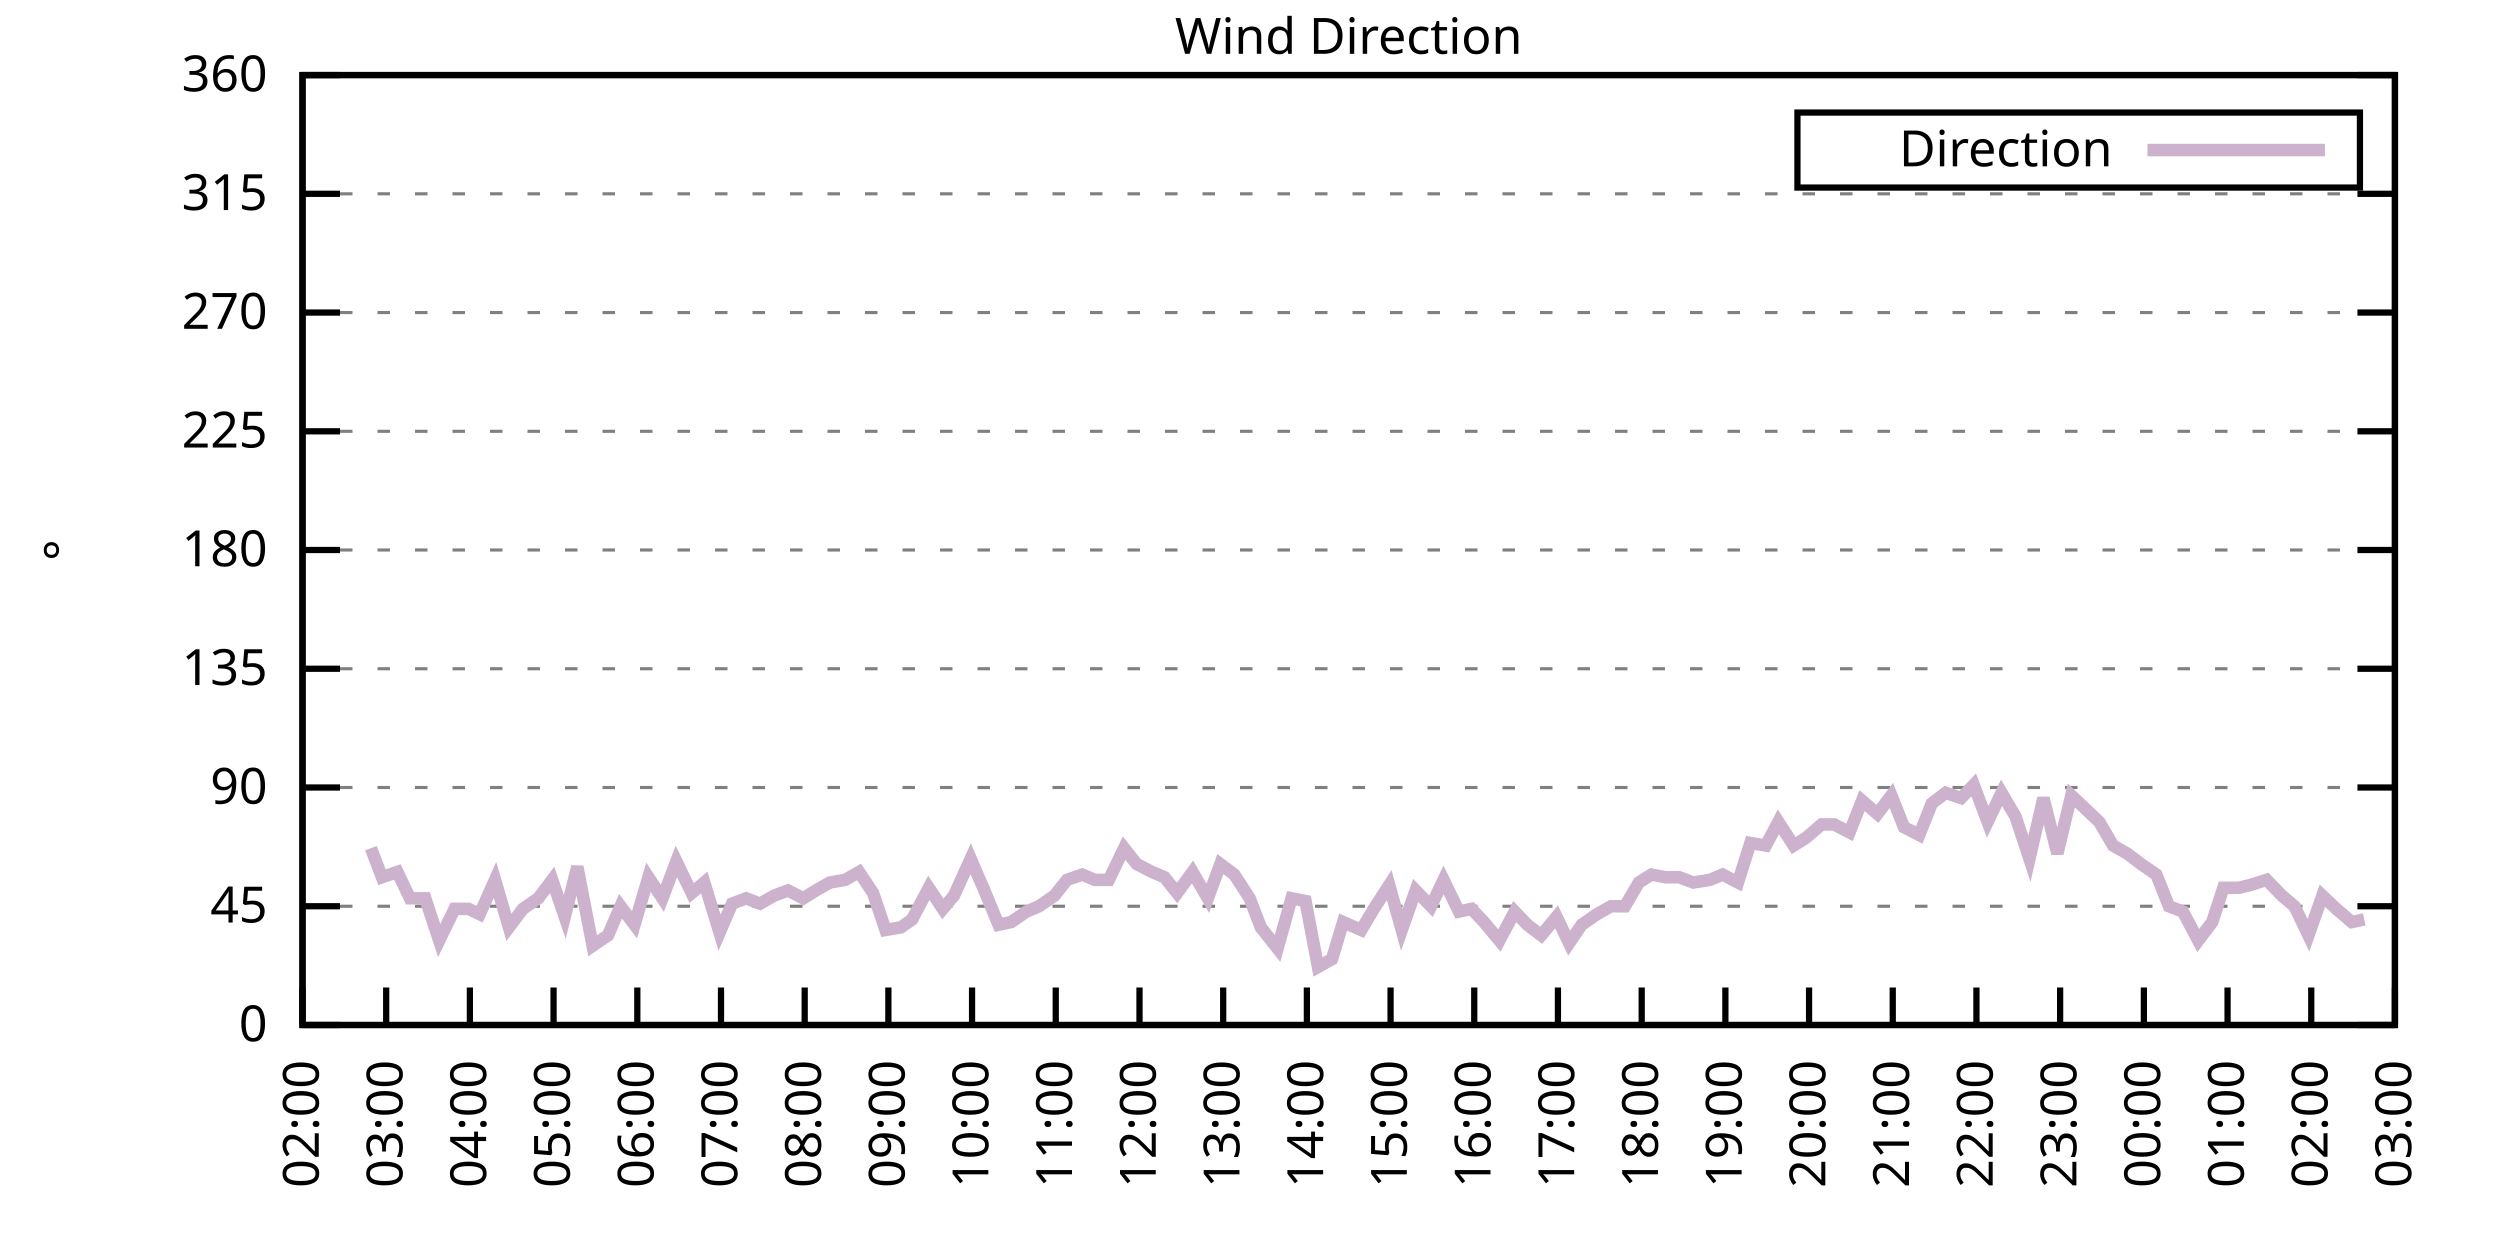
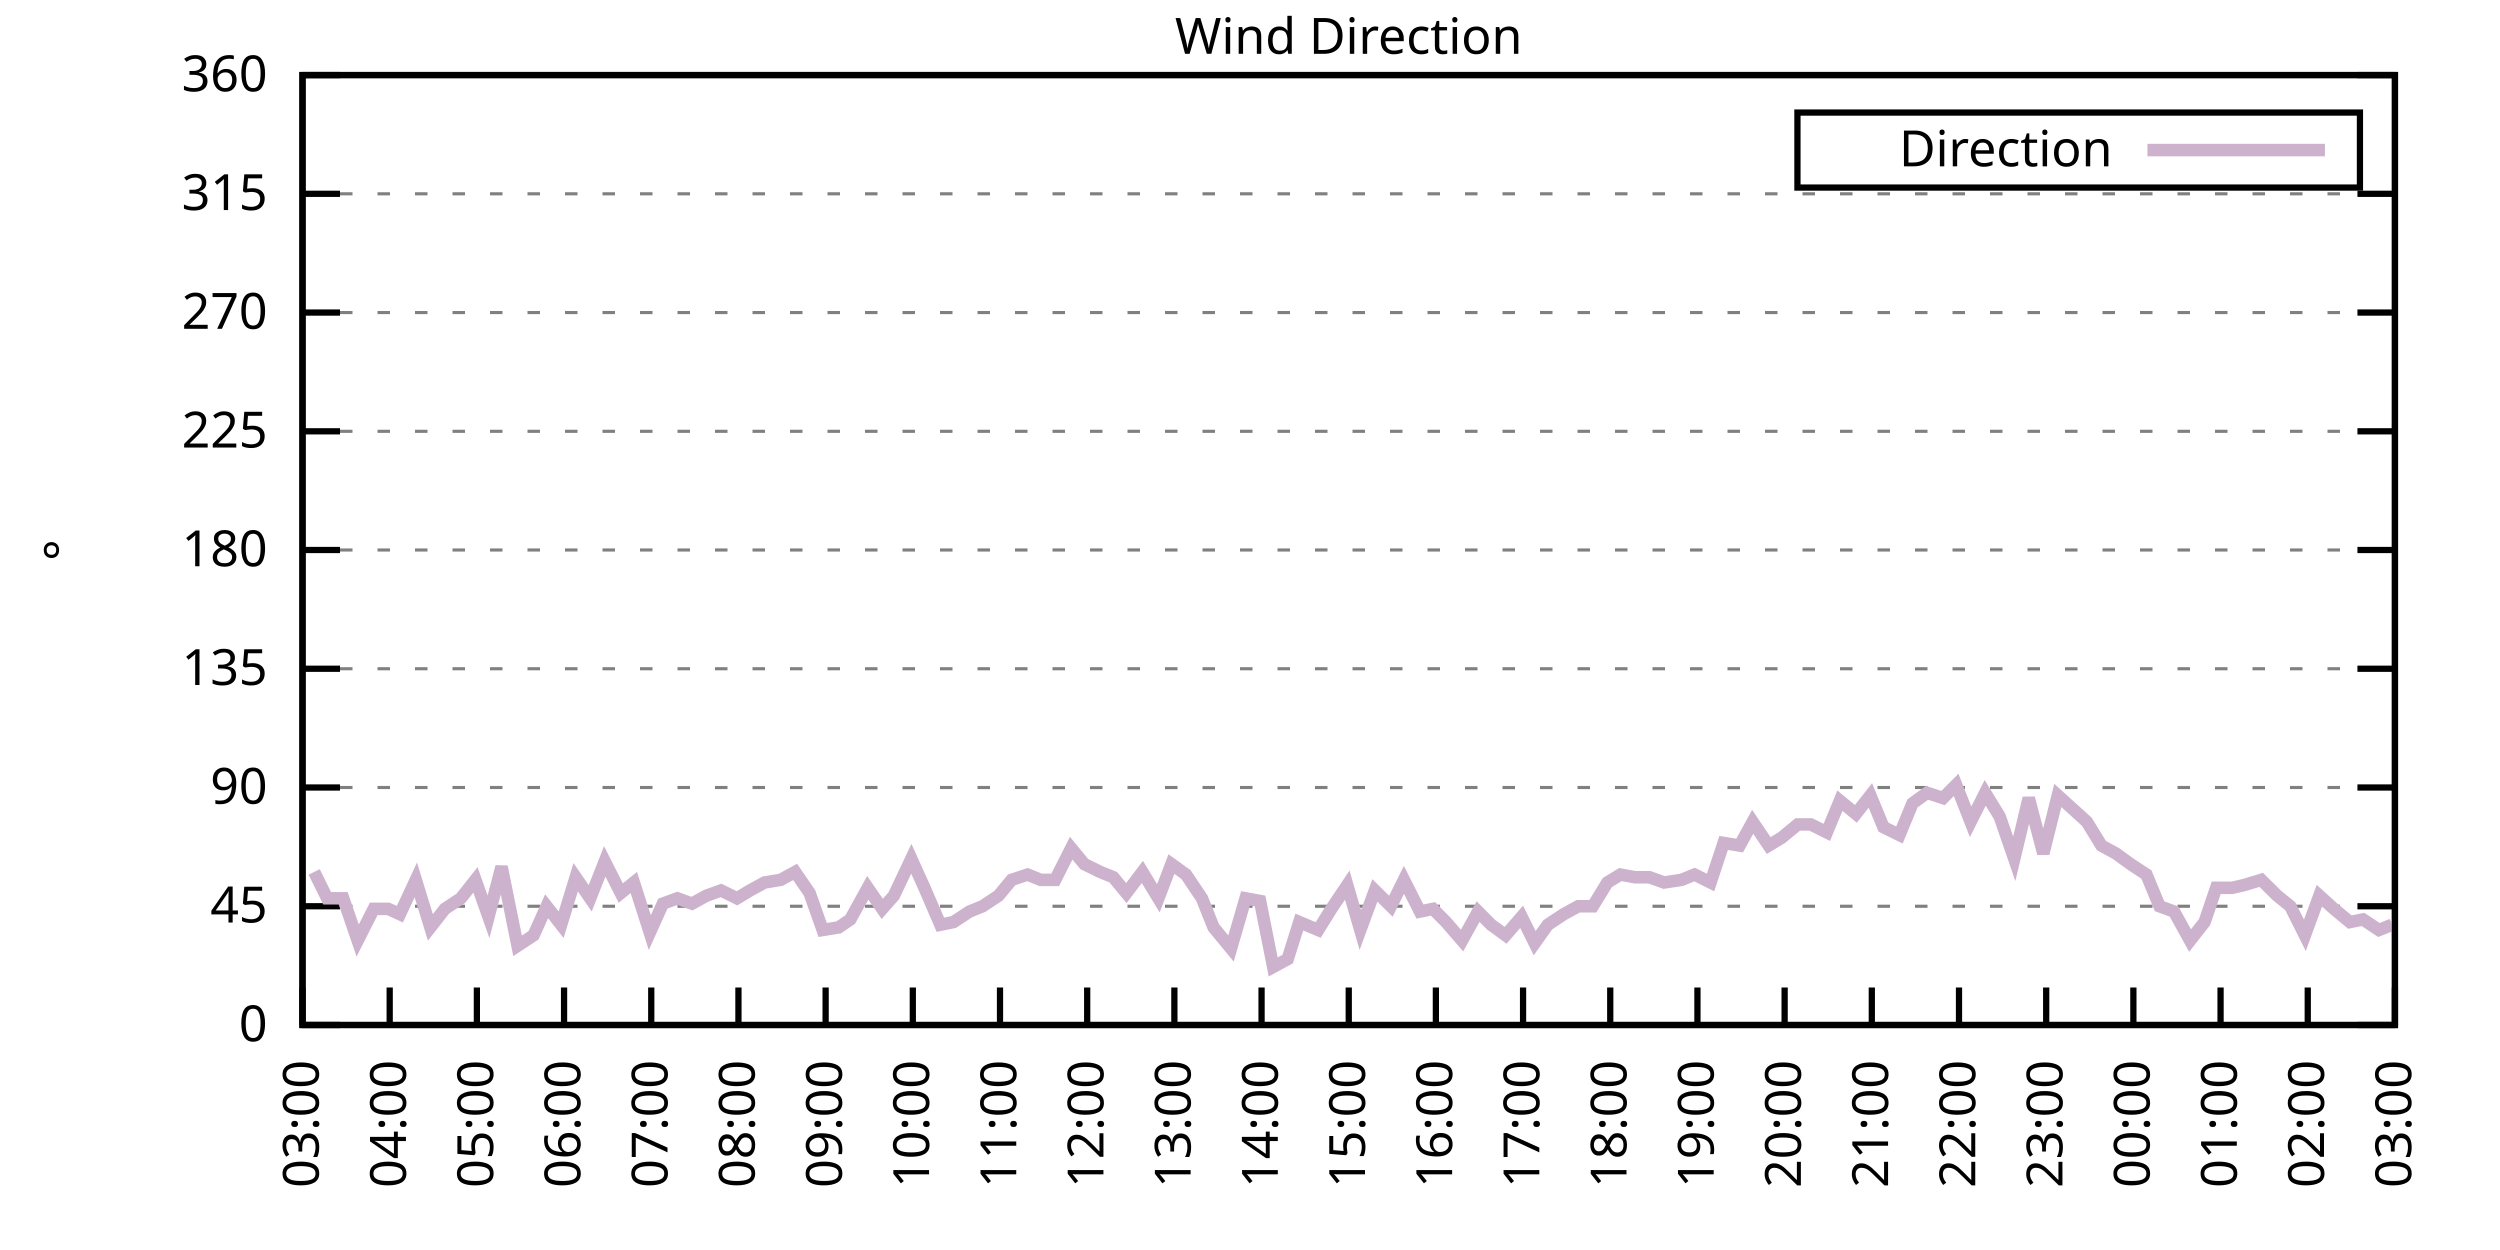
<svg xmlns="http://www.w3.org/2000/svg" xmlns:xlink="http://www.w3.org/1999/xlink" width="400" height="200" viewBox="0 0 400 200">
  <g id="gnuplot_canvas">
    <rect x="0" y="0" width="400" height="200" fill="none" />
    <defs>
      <circle id="gpDot" r="0.5" stroke-width="0.5" stroke="currentColor" />
      <path id="gpPt0" stroke-width="0.333" stroke="currentColor" d="M-1,0 h2 M0,-1 v2" />
      <path id="gpPt1" stroke-width="0.333" stroke="currentColor" d="M-1,-1 L1,1 M1,-1 L-1,1" />
      <path id="gpPt2" stroke-width="0.333" stroke="currentColor" d="M-1,0 L1,0 M0,-1 L0,1 M-1,-1 L1,1 M-1,1 L1,-1" />
      <rect id="gpPt3" stroke-width="0.333" stroke="currentColor" x="-1" y="-1" width="2" height="2" />
      <rect id="gpPt4" stroke-width="0.333" stroke="currentColor" fill="currentColor" x="-1" y="-1" width="2" height="2" />
      <circle id="gpPt5" stroke-width="0.333" stroke="currentColor" cx="0" cy="0" r="1" />
      <use xlink:href="#gpPt5" id="gpPt6" fill="currentColor" stroke="none" />
      <path id="gpPt7" stroke-width="0.333" stroke="currentColor" d="M0,-1.33 L-1.33,0.67 L1.33,0.67 z" />
      <use xlink:href="#gpPt7" id="gpPt8" fill="currentColor" stroke="none" />
      <use xlink:href="#gpPt7" id="gpPt9" stroke="currentColor" transform="rotate(180)" />
      <use xlink:href="#gpPt9" id="gpPt10" fill="currentColor" stroke="none" />
      <use xlink:href="#gpPt3" id="gpPt11" stroke="currentColor" transform="rotate(45)" />
      <use xlink:href="#gpPt11" id="gpPt12" fill="currentColor" stroke="none" />
      <path id="gpPt13" stroke-width="0.333" stroke="currentColor" d="M0,1.330 L1.265,0.411 L0.782,-1.067 L-0.782,-1.076 L-1.265,0.411 z" />
      <use xlink:href="#gpPt13" id="gpPt14" fill="currentColor" stroke="none" />
      <filter id="textbox" filterUnits="objectBoundingBox" x="0" y="0" height="1" width="1">
        <feFlood flood-color="white" flood-opacity="1" result="bgnd" />
        <feComposite in="SourceGraphic" in2="bgnd" operator="atop" />
      </filter>
      <filter id="greybox" filterUnits="objectBoundingBox" x="0" y="0" height="1" width="1">
        <feFlood flood-color="lightgrey" flood-opacity="1" result="grey" />
        <feComposite in="SourceGraphic" in2="grey" operator="atop" />
      </filter>
    </defs>
    <g fill="none" color="white" stroke="currentColor" stroke-width="1.00" stroke-linecap="butt" stroke-linejoin="miter">
</g>
    <g fill="none" color="black" stroke="currentColor" stroke-width="1.00" stroke-linecap="butt" stroke-linejoin="miter">
      <g stroke="none" shape-rendering="crispEdges">
        <polygon fill="rgb(255, 255, 255)" points="48.40,164.00 383.18,164.00 383.18,12.02 48.40,12.02 " />
      </g>
    </g>
    <g fill="none" color="black" stroke="currentColor" stroke-width="1.00" stroke-linecap="butt" stroke-linejoin="miter">
</g>
    <g fill="none" color="black" stroke="black" stroke-width="0.50" stroke-linecap="butt" stroke-linejoin="miter">
</g>
    <g fill="none" color="gray" stroke="currentColor" stroke-width="0.50" stroke-linecap="butt" stroke-linejoin="miter">
      <path stroke="gray" stroke-dasharray="2,4" class="gridline" d="M48.40,164.00 L383.19,164.00  " />
    </g>
    <g fill="none" color="gray" stroke="gray" stroke-width="1.00" stroke-linecap="butt" stroke-linejoin="miter">
</g>
    <g fill="none" color="black" stroke="currentColor" stroke-width="1.00" stroke-linecap="butt" stroke-linejoin="miter">
      <path stroke="black" d="M48.40,164.00 L54.40,164.00 M383.19,164.00 L377.19,164.00  " />
      <g transform="translate(42.80,166.60)" stroke="none" fill="black" font-family="Sans" font-size="8.00" text-anchor="end">
        <text>
          <tspan font-family="Sans"> 0</tspan>
        </text>
      </g>
    </g>
    <g fill="none" color="black" stroke="currentColor" stroke-width="1.00" stroke-linecap="butt" stroke-linejoin="miter">
</g>
    <g fill="none" color="black" stroke="black" stroke-width="0.50" stroke-linecap="butt" stroke-linejoin="miter">
</g>
    <g fill="none" color="gray" stroke="currentColor" stroke-width="0.50" stroke-linecap="butt" stroke-linejoin="miter">
      <path stroke="gray" stroke-dasharray="2,4" class="gridline" d="M48.40,145.00 L383.19,145.00  " />
    </g>
    <g fill="none" color="gray" stroke="gray" stroke-width="1.00" stroke-linecap="butt" stroke-linejoin="miter">
</g>
    <g fill="none" color="black" stroke="currentColor" stroke-width="1.00" stroke-linecap="butt" stroke-linejoin="miter">
      <path stroke="black" d="M48.40,145.00 L54.40,145.00 M383.19,145.00 L377.19,145.00  " />
      <g transform="translate(42.80,147.60)" stroke="none" fill="black" font-family="Sans" font-size="8.00" text-anchor="end">
        <text>
          <tspan font-family="Sans"> 45</tspan>
        </text>
      </g>
    </g>
    <g fill="none" color="black" stroke="currentColor" stroke-width="1.00" stroke-linecap="butt" stroke-linejoin="miter">
</g>
    <g fill="none" color="black" stroke="black" stroke-width="0.50" stroke-linecap="butt" stroke-linejoin="miter">
</g>
    <g fill="none" color="gray" stroke="currentColor" stroke-width="0.50" stroke-linecap="butt" stroke-linejoin="miter">
      <path stroke="gray" stroke-dasharray="2,4" class="gridline" d="M48.40,126.00 L383.19,126.00  " />
    </g>
    <g fill="none" color="gray" stroke="gray" stroke-width="1.00" stroke-linecap="butt" stroke-linejoin="miter">
</g>
    <g fill="none" color="black" stroke="currentColor" stroke-width="1.00" stroke-linecap="butt" stroke-linejoin="miter">
      <path stroke="black" d="M48.40,126.00 L54.40,126.00 M383.19,126.00 L377.19,126.00  " />
      <g transform="translate(42.80,128.60)" stroke="none" fill="black" font-family="Sans" font-size="8.00" text-anchor="end">
        <text>
          <tspan font-family="Sans"> 90</tspan>
        </text>
      </g>
    </g>
    <g fill="none" color="black" stroke="currentColor" stroke-width="1.00" stroke-linecap="butt" stroke-linejoin="miter">
</g>
    <g fill="none" color="black" stroke="black" stroke-width="0.50" stroke-linecap="butt" stroke-linejoin="miter">
</g>
    <g fill="none" color="gray" stroke="currentColor" stroke-width="0.50" stroke-linecap="butt" stroke-linejoin="miter">
      <path stroke="gray" stroke-dasharray="2,4" class="gridline" d="M48.40,107.00 L383.19,107.00  " />
    </g>
    <g fill="none" color="gray" stroke="gray" stroke-width="1.00" stroke-linecap="butt" stroke-linejoin="miter">
</g>
    <g fill="none" color="black" stroke="currentColor" stroke-width="1.00" stroke-linecap="butt" stroke-linejoin="miter">
      <path stroke="black" d="M48.40,107.00 L54.40,107.00 M383.19,107.00 L377.19,107.00  " />
      <g transform="translate(42.80,109.60)" stroke="none" fill="black" font-family="Sans" font-size="8.00" text-anchor="end">
        <text>
          <tspan font-family="Sans"> 135</tspan>
        </text>
      </g>
    </g>
    <g fill="none" color="black" stroke="currentColor" stroke-width="1.00" stroke-linecap="butt" stroke-linejoin="miter">
</g>
    <g fill="none" color="black" stroke="black" stroke-width="0.50" stroke-linecap="butt" stroke-linejoin="miter">
</g>
    <g fill="none" color="gray" stroke="currentColor" stroke-width="0.50" stroke-linecap="butt" stroke-linejoin="miter">
      <path stroke="gray" stroke-dasharray="2,4" class="gridline" d="M48.40,88.00 L383.19,88.00  " />
    </g>
    <g fill="none" color="gray" stroke="gray" stroke-width="1.00" stroke-linecap="butt" stroke-linejoin="miter">
</g>
    <g fill="none" color="black" stroke="currentColor" stroke-width="1.00" stroke-linecap="butt" stroke-linejoin="miter">
      <path stroke="black" d="M48.40,88.00 L54.40,88.00 M383.19,88.00 L377.19,88.00  " />
      <g transform="translate(42.80,90.60)" stroke="none" fill="black" font-family="Sans" font-size="8.00" text-anchor="end">
        <text>
          <tspan font-family="Sans"> 180</tspan>
        </text>
      </g>
    </g>
    <g fill="none" color="black" stroke="currentColor" stroke-width="1.00" stroke-linecap="butt" stroke-linejoin="miter">
</g>
    <g fill="none" color="black" stroke="black" stroke-width="0.50" stroke-linecap="butt" stroke-linejoin="miter">
</g>
    <g fill="none" color="gray" stroke="currentColor" stroke-width="0.50" stroke-linecap="butt" stroke-linejoin="miter">
      <path stroke="gray" stroke-dasharray="2,4" class="gridline" d="M48.40,69.01 L383.19,69.01  " />
    </g>
    <g fill="none" color="gray" stroke="gray" stroke-width="1.00" stroke-linecap="butt" stroke-linejoin="miter">
</g>
    <g fill="none" color="black" stroke="currentColor" stroke-width="1.00" stroke-linecap="butt" stroke-linejoin="miter">
      <path stroke="black" d="M48.40,69.01 L54.40,69.01 M383.19,69.01 L377.19,69.01  " />
      <g transform="translate(42.80,71.61)" stroke="none" fill="black" font-family="Sans" font-size="8.00" text-anchor="end">
        <text>
          <tspan font-family="Sans"> 225</tspan>
        </text>
      </g>
    </g>
    <g fill="none" color="black" stroke="currentColor" stroke-width="1.00" stroke-linecap="butt" stroke-linejoin="miter">
</g>
    <g fill="none" color="black" stroke="black" stroke-width="0.50" stroke-linecap="butt" stroke-linejoin="miter">
</g>
    <g fill="none" color="gray" stroke="currentColor" stroke-width="0.50" stroke-linecap="butt" stroke-linejoin="miter">
      <path stroke="gray" stroke-dasharray="2,4" class="gridline" d="M48.40,50.01 L383.19,50.01  " />
    </g>
    <g fill="none" color="gray" stroke="gray" stroke-width="1.00" stroke-linecap="butt" stroke-linejoin="miter">
</g>
    <g fill="none" color="black" stroke="currentColor" stroke-width="1.00" stroke-linecap="butt" stroke-linejoin="miter">
      <path stroke="black" d="M48.40,50.01 L54.40,50.01 M383.19,50.01 L377.19,50.01  " />
      <g transform="translate(42.80,52.61)" stroke="none" fill="black" font-family="Sans" font-size="8.00" text-anchor="end">
        <text>
          <tspan font-family="Sans"> 270</tspan>
        </text>
      </g>
    </g>
    <g fill="none" color="black" stroke="currentColor" stroke-width="1.00" stroke-linecap="butt" stroke-linejoin="miter">
</g>
    <g fill="none" color="black" stroke="black" stroke-width="0.50" stroke-linecap="butt" stroke-linejoin="miter">
</g>
    <g fill="none" color="gray" stroke="currentColor" stroke-width="0.50" stroke-linecap="butt" stroke-linejoin="miter">
      <path stroke="gray" stroke-dasharray="2,4" class="gridline" d="M48.40,31.01 L383.19,31.01  " />
    </g>
    <g fill="none" color="gray" stroke="gray" stroke-width="1.00" stroke-linecap="butt" stroke-linejoin="miter">
</g>
    <g fill="none" color="black" stroke="currentColor" stroke-width="1.00" stroke-linecap="butt" stroke-linejoin="miter">
      <path stroke="black" d="M48.40,31.01 L54.40,31.01 M383.19,31.01 L377.19,31.01  " />
      <g transform="translate(42.80,33.61)" stroke="none" fill="black" font-family="Sans" font-size="8.00" text-anchor="end">
        <text>
          <tspan font-family="Sans"> 315</tspan>
        </text>
      </g>
    </g>
    <g fill="none" color="black" stroke="currentColor" stroke-width="1.00" stroke-linecap="butt" stroke-linejoin="miter">
</g>
    <g fill="none" color="black" stroke="black" stroke-width="0.50" stroke-linecap="butt" stroke-linejoin="miter">
</g>
    <g fill="none" color="gray" stroke="currentColor" stroke-width="0.50" stroke-linecap="butt" stroke-linejoin="miter">
      <path stroke="gray" stroke-dasharray="2,4" class="gridline" d="M48.40,12.01 L383.19,12.01  " />
    </g>
    <g fill="none" color="gray" stroke="gray" stroke-width="1.00" stroke-linecap="butt" stroke-linejoin="miter">
</g>
    <g fill="none" color="black" stroke="currentColor" stroke-width="1.00" stroke-linecap="butt" stroke-linejoin="miter">
      <path stroke="black" d="M48.40,12.01 L54.40,12.01 M383.19,12.01 L377.19,12.01  " />
      <g transform="translate(42.80,14.61)" stroke="none" fill="black" font-family="Sans" font-size="8.00" text-anchor="end">
        <text>
          <tspan font-family="Sans"> 360</tspan>
        </text>
      </g>
    </g>
    <g fill="none" color="black" stroke="currentColor" stroke-width="1.00" stroke-linecap="butt" stroke-linejoin="miter">
      <path stroke="black" d="M48.40,164.00 L48.40,158.00  " />
      <g transform="translate(51.00,169.60) rotate(270.00)" stroke="none" fill="black" font-family="Sans" font-size="8.00" text-anchor="end">
        <text>
-           <tspan font-family="Sans">02:00</tspan>
-         </text>
-       </g>
-     </g>
-     <g fill="none" color="black" stroke="currentColor" stroke-width="1.00" stroke-linecap="butt" stroke-linejoin="miter">
-       <path stroke="black" d="M61.79,164.00 L61.79,158.00  " />
-       <g transform="translate(64.39,169.60) rotate(270.00)" stroke="none" fill="black" font-family="Sans" font-size="8.00" text-anchor="end">
-         <text>
          <tspan font-family="Sans">03:00</tspan>
        </text>
      </g>
    </g>
    <g fill="none" color="black" stroke="currentColor" stroke-width="1.00" stroke-linecap="butt" stroke-linejoin="miter">
-       <path stroke="black" d="M75.18,164.00 L75.18,158.00  " />
-       <g transform="translate(77.78,169.60) rotate(270.00)" stroke="none" fill="black" font-family="Sans" font-size="8.00" text-anchor="end">
+       <path stroke="black" d="M62.35,164.00 L62.35,158.00  " />
+       <g transform="translate(64.95,169.60) rotate(270.00)" stroke="none" fill="black" font-family="Sans" font-size="8.00" text-anchor="end">
        <text>
          <tspan font-family="Sans">04:00</tspan>
        </text>
      </g>
    </g>
    <g fill="none" color="black" stroke="currentColor" stroke-width="1.00" stroke-linecap="butt" stroke-linejoin="miter">
-       <path stroke="black" d="M88.57,164.00 L88.57,158.00  " />
-       <g transform="translate(91.17,169.60) rotate(270.00)" stroke="none" fill="black" font-family="Sans" font-size="8.00" text-anchor="end">
+       <path stroke="black" d="M76.30,164.00 L76.30,158.00  " />
+       <g transform="translate(78.90,169.60) rotate(270.00)" stroke="none" fill="black" font-family="Sans" font-size="8.00" text-anchor="end">
        <text>
          <tspan font-family="Sans">05:00</tspan>
        </text>
      </g>
    </g>
    <g fill="none" color="black" stroke="currentColor" stroke-width="1.00" stroke-linecap="butt" stroke-linejoin="miter">
-       <path stroke="black" d="M101.97,164.00 L101.97,158.00  " />
-       <g transform="translate(104.57,169.60) rotate(270.00)" stroke="none" fill="black" font-family="Sans" font-size="8.00" text-anchor="end">
+       <path stroke="black" d="M90.25,164.00 L90.25,158.00  " />
+       <g transform="translate(92.85,169.60) rotate(270.00)" stroke="none" fill="black" font-family="Sans" font-size="8.00" text-anchor="end">
        <text>
          <tspan font-family="Sans">06:00</tspan>
        </text>
      </g>
    </g>
    <g fill="none" color="black" stroke="currentColor" stroke-width="1.00" stroke-linecap="butt" stroke-linejoin="miter">
-       <path stroke="black" d="M115.36,164.00 L115.36,158.00  " />
-       <g transform="translate(117.96,169.60) rotate(270.00)" stroke="none" fill="black" font-family="Sans" font-size="8.00" text-anchor="end">
+       <path stroke="black" d="M104.20,164.00 L104.20,158.00  " />
+       <g transform="translate(106.80,169.60) rotate(270.00)" stroke="none" fill="black" font-family="Sans" font-size="8.00" text-anchor="end">
        <text>
          <tspan font-family="Sans">07:00</tspan>
        </text>
      </g>
    </g>
    <g fill="none" color="black" stroke="currentColor" stroke-width="1.00" stroke-linecap="butt" stroke-linejoin="miter">
-       <path stroke="black" d="M128.75,164.00 L128.75,158.00  " />
-       <g transform="translate(131.35,169.60) rotate(270.00)" stroke="none" fill="black" font-family="Sans" font-size="8.00" text-anchor="end">
+       <path stroke="black" d="M118.15,164.00 L118.15,158.00  " />
+       <g transform="translate(120.75,169.60) rotate(270.00)" stroke="none" fill="black" font-family="Sans" font-size="8.00" text-anchor="end">
        <text>
          <tspan font-family="Sans">08:00</tspan>
        </text>
      </g>
    </g>
    <g fill="none" color="black" stroke="currentColor" stroke-width="1.00" stroke-linecap="butt" stroke-linejoin="miter">
-       <path stroke="black" d="M142.14,164.00 L142.14,158.00  " />
-       <g transform="translate(144.74,169.60) rotate(270.00)" stroke="none" fill="black" font-family="Sans" font-size="8.00" text-anchor="end">
+       <path stroke="black" d="M132.10,164.00 L132.10,158.00  " />
+       <g transform="translate(134.70,169.60) rotate(270.00)" stroke="none" fill="black" font-family="Sans" font-size="8.00" text-anchor="end">
        <text>
          <tspan font-family="Sans">09:00</tspan>
        </text>
      </g>
    </g>
    <g fill="none" color="black" stroke="currentColor" stroke-width="1.00" stroke-linecap="butt" stroke-linejoin="miter">
-       <path stroke="black" d="M155.53,164.00 L155.53,158.00  " />
-       <g transform="translate(158.13,169.60) rotate(270.00)" stroke="none" fill="black" font-family="Sans" font-size="8.00" text-anchor="end">
+       <path stroke="black" d="M146.05,164.00 L146.05,158.00  " />
+       <g transform="translate(148.65,169.60) rotate(270.00)" stroke="none" fill="black" font-family="Sans" font-size="8.00" text-anchor="end">
        <text>
          <tspan font-family="Sans">10:00</tspan>
        </text>
      </g>
    </g>
    <g fill="none" color="black" stroke="currentColor" stroke-width="1.00" stroke-linecap="butt" stroke-linejoin="miter">
-       <path stroke="black" d="M168.92,164.00 L168.92,158.00  " />
-       <g transform="translate(171.52,169.60) rotate(270.00)" stroke="none" fill="black" font-family="Sans" font-size="8.00" text-anchor="end">
+       <path stroke="black" d="M160.00,164.00 L160.00,158.00  " />
+       <g transform="translate(162.60,169.60) rotate(270.00)" stroke="none" fill="black" font-family="Sans" font-size="8.00" text-anchor="end">
        <text>
          <tspan font-family="Sans">11:00</tspan>
        </text>
      </g>
    </g>
    <g fill="none" color="black" stroke="currentColor" stroke-width="1.00" stroke-linecap="butt" stroke-linejoin="miter">
-       <path stroke="black" d="M182.32,164.00 L182.32,158.00  " />
-       <g transform="translate(184.92,169.60) rotate(270.00)" stroke="none" fill="black" font-family="Sans" font-size="8.00" text-anchor="end">
+       <path stroke="black" d="M173.95,164.00 L173.95,158.00  " />
+       <g transform="translate(176.55,169.60) rotate(270.00)" stroke="none" fill="black" font-family="Sans" font-size="8.00" text-anchor="end">
        <text>
          <tspan font-family="Sans">12:00</tspan>
        </text>
      </g>
    </g>
    <g fill="none" color="black" stroke="currentColor" stroke-width="1.00" stroke-linecap="butt" stroke-linejoin="miter">
-       <path stroke="black" d="M195.71,164.00 L195.71,158.00  " />
-       <g transform="translate(198.31,169.60) rotate(270.00)" stroke="none" fill="black" font-family="Sans" font-size="8.00" text-anchor="end">
+       <path stroke="black" d="M187.90,164.00 L187.90,158.00  " />
+       <g transform="translate(190.50,169.60) rotate(270.00)" stroke="none" fill="black" font-family="Sans" font-size="8.00" text-anchor="end">
        <text>
          <tspan font-family="Sans">13:00</tspan>
        </text>
      </g>
    </g>
    <g fill="none" color="black" stroke="currentColor" stroke-width="1.00" stroke-linecap="butt" stroke-linejoin="miter">
-       <path stroke="black" d="M209.10,164.00 L209.10,158.00  " />
-       <g transform="translate(211.70,169.60) rotate(270.00)" stroke="none" fill="black" font-family="Sans" font-size="8.00" text-anchor="end">
+       <path stroke="black" d="M201.85,164.00 L201.85,158.00  " />
+       <g transform="translate(204.45,169.60) rotate(270.00)" stroke="none" fill="black" font-family="Sans" font-size="8.00" text-anchor="end">
        <text>
          <tspan font-family="Sans">14:00</tspan>
        </text>
      </g>
    </g>
    <g fill="none" color="black" stroke="currentColor" stroke-width="1.00" stroke-linecap="butt" stroke-linejoin="miter">
-       <path stroke="black" d="M222.49,164.00 L222.49,158.00  " />
-       <g transform="translate(225.09,169.60) rotate(270.00)" stroke="none" fill="black" font-family="Sans" font-size="8.00" text-anchor="end">
+       <path stroke="black" d="M215.80,164.00 L215.80,158.00  " />
+       <g transform="translate(218.40,169.60) rotate(270.00)" stroke="none" fill="black" font-family="Sans" font-size="8.00" text-anchor="end">
        <text>
          <tspan font-family="Sans">15:00</tspan>
        </text>
      </g>
    </g>
    <g fill="none" color="black" stroke="currentColor" stroke-width="1.00" stroke-linecap="butt" stroke-linejoin="miter">
-       <path stroke="black" d="M235.88,164.00 L235.88,158.00  " />
-       <g transform="translate(238.48,169.60) rotate(270.00)" stroke="none" fill="black" font-family="Sans" font-size="8.00" text-anchor="end">
+       <path stroke="black" d="M229.74,164.00 L229.74,158.00  " />
+       <g transform="translate(232.34,169.60) rotate(270.00)" stroke="none" fill="black" font-family="Sans" font-size="8.00" text-anchor="end">
        <text>
          <tspan font-family="Sans">16:00</tspan>
        </text>
      </g>
    </g>
    <g fill="none" color="black" stroke="currentColor" stroke-width="1.00" stroke-linecap="butt" stroke-linejoin="miter">
-       <path stroke="black" d="M249.27,164.00 L249.27,158.00  " />
-       <g transform="translate(251.87,169.60) rotate(270.00)" stroke="none" fill="black" font-family="Sans" font-size="8.00" text-anchor="end">
+       <path stroke="black" d="M243.69,164.00 L243.69,158.00  " />
+       <g transform="translate(246.29,169.60) rotate(270.00)" stroke="none" fill="black" font-family="Sans" font-size="8.00" text-anchor="end">
        <text>
          <tspan font-family="Sans">17:00</tspan>
        </text>
      </g>
    </g>
    <g fill="none" color="black" stroke="currentColor" stroke-width="1.00" stroke-linecap="butt" stroke-linejoin="miter">
-       <path stroke="black" d="M262.67,164.00 L262.67,158.00  " />
-       <g transform="translate(265.27,169.60) rotate(270.00)" stroke="none" fill="black" font-family="Sans" font-size="8.00" text-anchor="end">
+       <path stroke="black" d="M257.64,164.00 L257.64,158.00  " />
+       <g transform="translate(260.24,169.60) rotate(270.00)" stroke="none" fill="black" font-family="Sans" font-size="8.00" text-anchor="end">
        <text>
          <tspan font-family="Sans">18:00</tspan>
        </text>
      </g>
    </g>
    <g fill="none" color="black" stroke="currentColor" stroke-width="1.00" stroke-linecap="butt" stroke-linejoin="miter">
-       <path stroke="black" d="M276.06,164.00 L276.06,158.00  " />
-       <g transform="translate(278.66,169.60) rotate(270.00)" stroke="none" fill="black" font-family="Sans" font-size="8.00" text-anchor="end">
+       <path stroke="black" d="M271.59,164.00 L271.59,158.00  " />
+       <g transform="translate(274.19,169.60) rotate(270.00)" stroke="none" fill="black" font-family="Sans" font-size="8.00" text-anchor="end">
        <text>
          <tspan font-family="Sans">19:00</tspan>
        </text>
      </g>
    </g>
    <g fill="none" color="black" stroke="currentColor" stroke-width="1.00" stroke-linecap="butt" stroke-linejoin="miter">
-       <path stroke="black" d="M289.45,164.00 L289.45,158.00  " />
-       <g transform="translate(292.05,169.60) rotate(270.00)" stroke="none" fill="black" font-family="Sans" font-size="8.00" text-anchor="end">
+       <path stroke="black" d="M285.54,164.00 L285.54,158.00  " />
+       <g transform="translate(288.14,169.60) rotate(270.00)" stroke="none" fill="black" font-family="Sans" font-size="8.00" text-anchor="end">
        <text>
          <tspan font-family="Sans">20:00</tspan>
        </text>
      </g>
    </g>
    <g fill="none" color="black" stroke="currentColor" stroke-width="1.00" stroke-linecap="butt" stroke-linejoin="miter">
-       <path stroke="black" d="M302.84,164.00 L302.84,158.00  " />
-       <g transform="translate(305.44,169.60) rotate(270.00)" stroke="none" fill="black" font-family="Sans" font-size="8.00" text-anchor="end">
+       <path stroke="black" d="M299.49,164.00 L299.49,158.00  " />
+       <g transform="translate(302.09,169.60) rotate(270.00)" stroke="none" fill="black" font-family="Sans" font-size="8.00" text-anchor="end">
        <text>
          <tspan font-family="Sans">21:00</tspan>
        </text>
      </g>
    </g>
    <g fill="none" color="black" stroke="currentColor" stroke-width="1.00" stroke-linecap="butt" stroke-linejoin="miter">
-       <path stroke="black" d="M316.23,164.00 L316.23,158.00  " />
-       <g transform="translate(318.83,169.60) rotate(270.00)" stroke="none" fill="black" font-family="Sans" font-size="8.00" text-anchor="end">
+       <path stroke="black" d="M313.44,164.00 L313.44,158.00  " />
+       <g transform="translate(316.04,169.60) rotate(270.00)" stroke="none" fill="black" font-family="Sans" font-size="8.00" text-anchor="end">
        <text>
          <tspan font-family="Sans">22:00</tspan>
        </text>
      </g>
    </g>
    <g fill="none" color="black" stroke="currentColor" stroke-width="1.00" stroke-linecap="butt" stroke-linejoin="miter">
-       <path stroke="black" d="M329.62,164.00 L329.62,158.00  " />
-       <g transform="translate(332.22,169.60) rotate(270.00)" stroke="none" fill="black" font-family="Sans" font-size="8.00" text-anchor="end">
+       <path stroke="black" d="M327.39,164.00 L327.39,158.00  " />
+       <g transform="translate(329.99,169.60) rotate(270.00)" stroke="none" fill="black" font-family="Sans" font-size="8.00" text-anchor="end">
        <text>
          <tspan font-family="Sans">23:00</tspan>
        </text>
      </g>
    </g>
    <g fill="none" color="black" stroke="currentColor" stroke-width="1.00" stroke-linecap="butt" stroke-linejoin="miter">
-       <path stroke="black" d="M343.02,164.00 L343.02,158.00  " />
-       <g transform="translate(345.62,169.60) rotate(270.00)" stroke="none" fill="black" font-family="Sans" font-size="8.00" text-anchor="end">
+       <path stroke="black" d="M341.34,164.00 L341.34,158.00  " />
+       <g transform="translate(343.94,169.60) rotate(270.00)" stroke="none" fill="black" font-family="Sans" font-size="8.00" text-anchor="end">
        <text>
          <tspan font-family="Sans">00:00</tspan>
        </text>
      </g>
    </g>
    <g fill="none" color="black" stroke="currentColor" stroke-width="1.00" stroke-linecap="butt" stroke-linejoin="miter">
-       <path stroke="black" d="M356.41,164.00 L356.41,158.00  " />
-       <g transform="translate(359.01,169.60) rotate(270.00)" stroke="none" fill="black" font-family="Sans" font-size="8.00" text-anchor="end">
+       <path stroke="black" d="M355.29,164.00 L355.29,158.00  " />
+       <g transform="translate(357.89,169.60) rotate(270.00)" stroke="none" fill="black" font-family="Sans" font-size="8.00" text-anchor="end">
        <text>
          <tspan font-family="Sans">01:00</tspan>
        </text>
      </g>
    </g>
    <g fill="none" color="black" stroke="currentColor" stroke-width="1.00" stroke-linecap="butt" stroke-linejoin="miter">
-       <path stroke="black" d="M369.80,164.00 L369.80,158.00  " />
-       <g transform="translate(372.40,169.60) rotate(270.00)" stroke="none" fill="black" font-family="Sans" font-size="8.00" text-anchor="end">
+       <path stroke="black" d="M369.24,164.00 L369.24,158.00  " />
+       <g transform="translate(371.84,169.60) rotate(270.00)" stroke="none" fill="black" font-family="Sans" font-size="8.00" text-anchor="end">
        <text>
          <tspan font-family="Sans">02:00</tspan>
        </text>
      </g>
    </g>
    <g fill="none" color="black" stroke="currentColor" stroke-width="1.00" stroke-linecap="butt" stroke-linejoin="miter">
      <path stroke="black" d="M383.19,164.00 L383.19,158.00  " />
      <g transform="translate(385.79,169.60) rotate(270.00)" stroke="none" fill="black" font-family="Sans" font-size="8.00" text-anchor="end">
        <text>
          <tspan font-family="Sans">03:00</tspan>
        </text>
      </g>
    </g>
    <g fill="none" color="black" stroke="currentColor" stroke-width="1.00" stroke-linecap="butt" stroke-linejoin="miter">
</g>
    <g fill="none" color="black" stroke="currentColor" stroke-width="1.00" stroke-linecap="butt" stroke-linejoin="miter">
      <path stroke="black" d="M48.40,12.01 L48.40,164.00 L383.19,164.00 L383.19,12.01 L48.40,12.01 Z  " />
    </g>
    <g fill="none" color="black" stroke="currentColor" stroke-width="1.00" stroke-linecap="butt" stroke-linejoin="miter">
</g>
    <g fill="none" color="black" stroke="currentColor" stroke-width="1.00" stroke-linecap="butt" stroke-linejoin="miter">
      <path stroke="black" d="M287.59,30.01 L287.59,18.01 L377.59,18.01 L377.59,30.01 L287.59,30.01 Z  " />
    </g>
    <g id="Wind_direction_plot_1">
      <g fill="none" color="white" stroke="black" stroke-width="2.00" stroke-linecap="butt" stroke-linejoin="miter">
</g>
      <g fill="none" color="black" stroke="currentColor" stroke-width="2.00" stroke-linecap="butt" stroke-linejoin="miter">
        <g transform="translate(337.99,26.61)" stroke="none" fill="black" font-family="Sans" font-size="8.00" text-anchor="end">
          <text>
            <tspan font-family="Sans">Direction</tspan>
          </text>
        </g>
      </g>
      <g fill="none" color="black" stroke="currentColor" stroke-width="2.00" stroke-linecap="butt" stroke-linejoin="miter">
-         <path stroke="rgb(204, 178, 204)" d="M343.59,24.01 L371.99,24.01 M59.34,135.71 L61.12,140.36 L63.58,139.51 L65.59,143.73 L68.04,143.73 L70.27,150.49   L72.73,145.42 L74.96,145.42 L76.75,146.27 L79.20,140.78 L81.43,148.38 L83.66,145.42 L86.12,143.73 L88.35,140.78   L90.36,146.69 L92.37,138.67 L94.82,151.33 L97.28,149.65 L99.29,145.00 L101.52,147.96 L103.75,140.36 L105.98,143.73   L108.22,137.82 L110.67,142.89 L112.68,141.20 L115.13,149.22 L117.14,144.58 L119.38,143.73 L121.61,144.58 L123.84,143.31   L126.07,142.47 L128.53,143.73 L130.54,142.47 L132.77,141.20 L135.22,140.78 L137.45,139.51 L139.69,142.89 L141.69,148.80   L144.15,148.38 L145.94,147.11 L148.61,142.05 L150.85,145.42 L152.63,143.31 L155.31,137.40 L157.32,142.05 L159.77,147.96   L161.78,147.53 L164.24,145.85 L166.25,145.00 L168.70,143.31 L170.71,140.78 L173.17,139.93 L175.17,140.78 L177.41,140.78   L179.86,135.71 L181.87,138.25 L184.32,139.51 L186.33,140.36 L188.34,142.89 L190.80,139.51 L193.25,143.73 L195.26,138.25   L197.49,139.93 L199.95,143.73 L201.73,148.38 L204.41,151.76 L206.64,143.73 L208.88,144.16 L210.88,154.71 L213.12,153.45   L214.90,147.53 L217.80,148.80 L219.81,145.42 L222.27,141.62 L224.28,148.80 L226.51,142.47 L228.96,145.00 L230.97,140.78   L233.43,145.85 L235.44,145.42 L237.44,147.53 L239.90,150.49 L242.36,145.85 L244.36,147.96 L246.60,149.65 L249.05,146.69   L251.06,150.91 L253.07,147.96 L255.52,146.27 L257.76,145.00 L259.99,145.00 L262.22,141.20 L264.23,139.93 L266.46,140.36   L268.69,140.36 L270.92,141.20 L273.60,140.78 L275.61,139.93 L278.07,141.20 L280.07,134.87 L282.53,135.29 L284.54,131.49   L286.99,135.29 L289.00,134.02 L291.46,131.91 L293.47,131.91 L295.92,133.18 L297.93,128.11 L300.39,130.22 L302.62,127.27   L304.63,132.34 L307.08,133.60 L309.09,128.54 L311.32,126.85 L313.78,127.69 L315.79,125.58 L318.02,131.49 L320.25,126.85   L322.48,130.65 L324.71,137.40 L326.95,127.69 L329.18,136.56 L331.41,127.27 L333.64,129.38 L335.87,131.49 L338.10,135.29   L340.34,136.56 L342.57,138.25 L345.02,139.93 L347.03,145.00 L349.26,145.85 L351.72,150.49 L353.95,147.53 L355.74,142.05   L358.19,142.05 L359.98,141.62 L362.66,140.78 L365.11,143.31 L367.12,145.00 L369.35,149.65 L371.58,143.31 L373.82,145.42   L376.27,147.53 L378.28,147.11  " />
+         <path stroke="rgb(204, 178, 204)" d="M343.59,24.01 L371.99,24.01 M50.26,139.51 L52.35,143.73 L54.91,143.73 L57.23,150.49 L59.79,145.42 L62.12,145.42   L63.98,146.27 L66.53,140.78 L68.86,148.38 L71.18,145.42 L73.74,143.73 L76.07,140.78 L78.16,146.69 L80.25,138.67   L82.81,151.33 L85.37,149.65 L87.46,145.00 L89.78,147.96 L92.11,140.36 L94.43,143.73 L96.76,137.82 L99.32,142.89   L101.41,141.20 L103.97,149.22 L106.06,144.58 L108.38,143.73 L110.71,144.58 L113.03,143.31 L115.36,142.47 L117.92,143.73   L120.01,142.47 L122.33,141.20 L124.89,140.78 L127.22,139.51 L129.54,142.89 L131.63,148.80 L134.19,148.38 L136.05,147.11   L138.84,142.05 L141.16,145.42 L143.02,143.31 L145.81,137.40 L147.91,142.05 L150.46,147.96 L152.56,147.53 L155.11,145.85   L157.21,145.00 L159.76,143.31 L161.86,140.78 L164.41,139.93 L166.51,140.78 L168.83,140.78 L171.39,135.71 L173.48,138.25   L176.04,139.51 L178.13,140.36 L180.22,142.89 L182.78,139.51 L185.34,143.73 L187.43,138.25 L189.76,139.93 L192.31,143.73   L194.17,148.38 L196.96,151.76 L199.29,143.73 L201.61,144.16 L203.71,154.71 L206.03,153.45 L207.89,147.53 L210.91,148.80   L213.01,145.42 L215.56,141.62 L217.65,148.80 L219.98,142.47 L222.54,145.00 L224.63,140.78 L227.19,145.85 L229.28,145.42   L231.37,147.53 L233.93,150.49 L236.49,145.85 L238.58,147.96 L240.90,149.65 L243.46,146.69 L245.55,150.91 L247.65,147.96   L250.20,146.27 L252.53,145.00 L254.85,145.00 L257.18,141.20 L259.27,139.93 L261.60,140.36 L263.92,140.36 L266.25,141.20   L269.04,140.78 L271.13,139.93 L273.69,141.20 L275.78,134.87 L278.34,135.29 L280.43,131.49 L282.99,135.29 L285.08,134.02   L287.64,131.91 L289.73,131.91 L292.29,133.18 L294.38,128.11 L296.94,130.22 L299.26,127.27 L301.35,132.34 L303.91,133.60   L306.00,128.54 L308.33,126.85 L310.88,127.69 L312.98,125.58 L315.30,131.49 L317.63,126.85 L319.95,130.65 L322.28,137.40   L324.60,127.69 L326.93,136.56 L329.25,127.27 L331.58,129.38 L333.90,131.49 L336.23,135.29 L338.55,136.56 L340.88,138.25   L343.43,139.93 L345.53,145.00 L347.85,145.85 L350.41,150.49 L352.73,147.53 L354.59,142.05 L357.15,142.05 L359.01,141.62   L361.80,140.78 L364.36,143.31 L366.45,145.00 L368.78,149.65 L371.10,143.31 L373.43,145.42 L375.98,147.53 L378.08,147.11   L380.63,148.80 L382.73,147.96  " />
      </g>
    </g>
    <g fill="none" color="black" stroke="currentColor" stroke-width="2.00" stroke-linecap="butt" stroke-linejoin="miter">
</g>
    <g fill="none" color="black" stroke="black" stroke-width="1.00" stroke-linecap="butt" stroke-linejoin="miter">
</g>
    <g fill="none" color="black" stroke="currentColor" stroke-width="1.00" stroke-linecap="butt" stroke-linejoin="miter">
      <path stroke="black" d="M48.40,12.01 L48.40,164.00 L383.19,164.00 L383.19,12.01 L48.40,12.01 Z  " />
      <g transform="translate(12.80,88.01) rotate(270.00)" stroke="none" fill="black" font-family="Sans" font-size="8.00" text-anchor="middle">
        <text>
          <tspan font-family="Sans">°</tspan>
        </text>
      </g>
    </g>
    <g fill="none" color="black" stroke="currentColor" stroke-width="1.00" stroke-linecap="butt" stroke-linejoin="miter">
</g>
    <g fill="none" color="black" stroke="currentColor" stroke-width="1.00" stroke-linecap="butt" stroke-linejoin="miter">
      <g transform="translate(215.79,8.61)" stroke="none" fill="black" font-family="Sans" font-size="8.00" text-anchor="middle">
        <text>
          <tspan font-family="Sans">Wind Direction</tspan>
        </text>
      </g>
    </g>
    <g fill="none" color="black" stroke="currentColor" stroke-width="1.00" stroke-linecap="butt" stroke-linejoin="miter">
</g>
  </g>
</svg>
